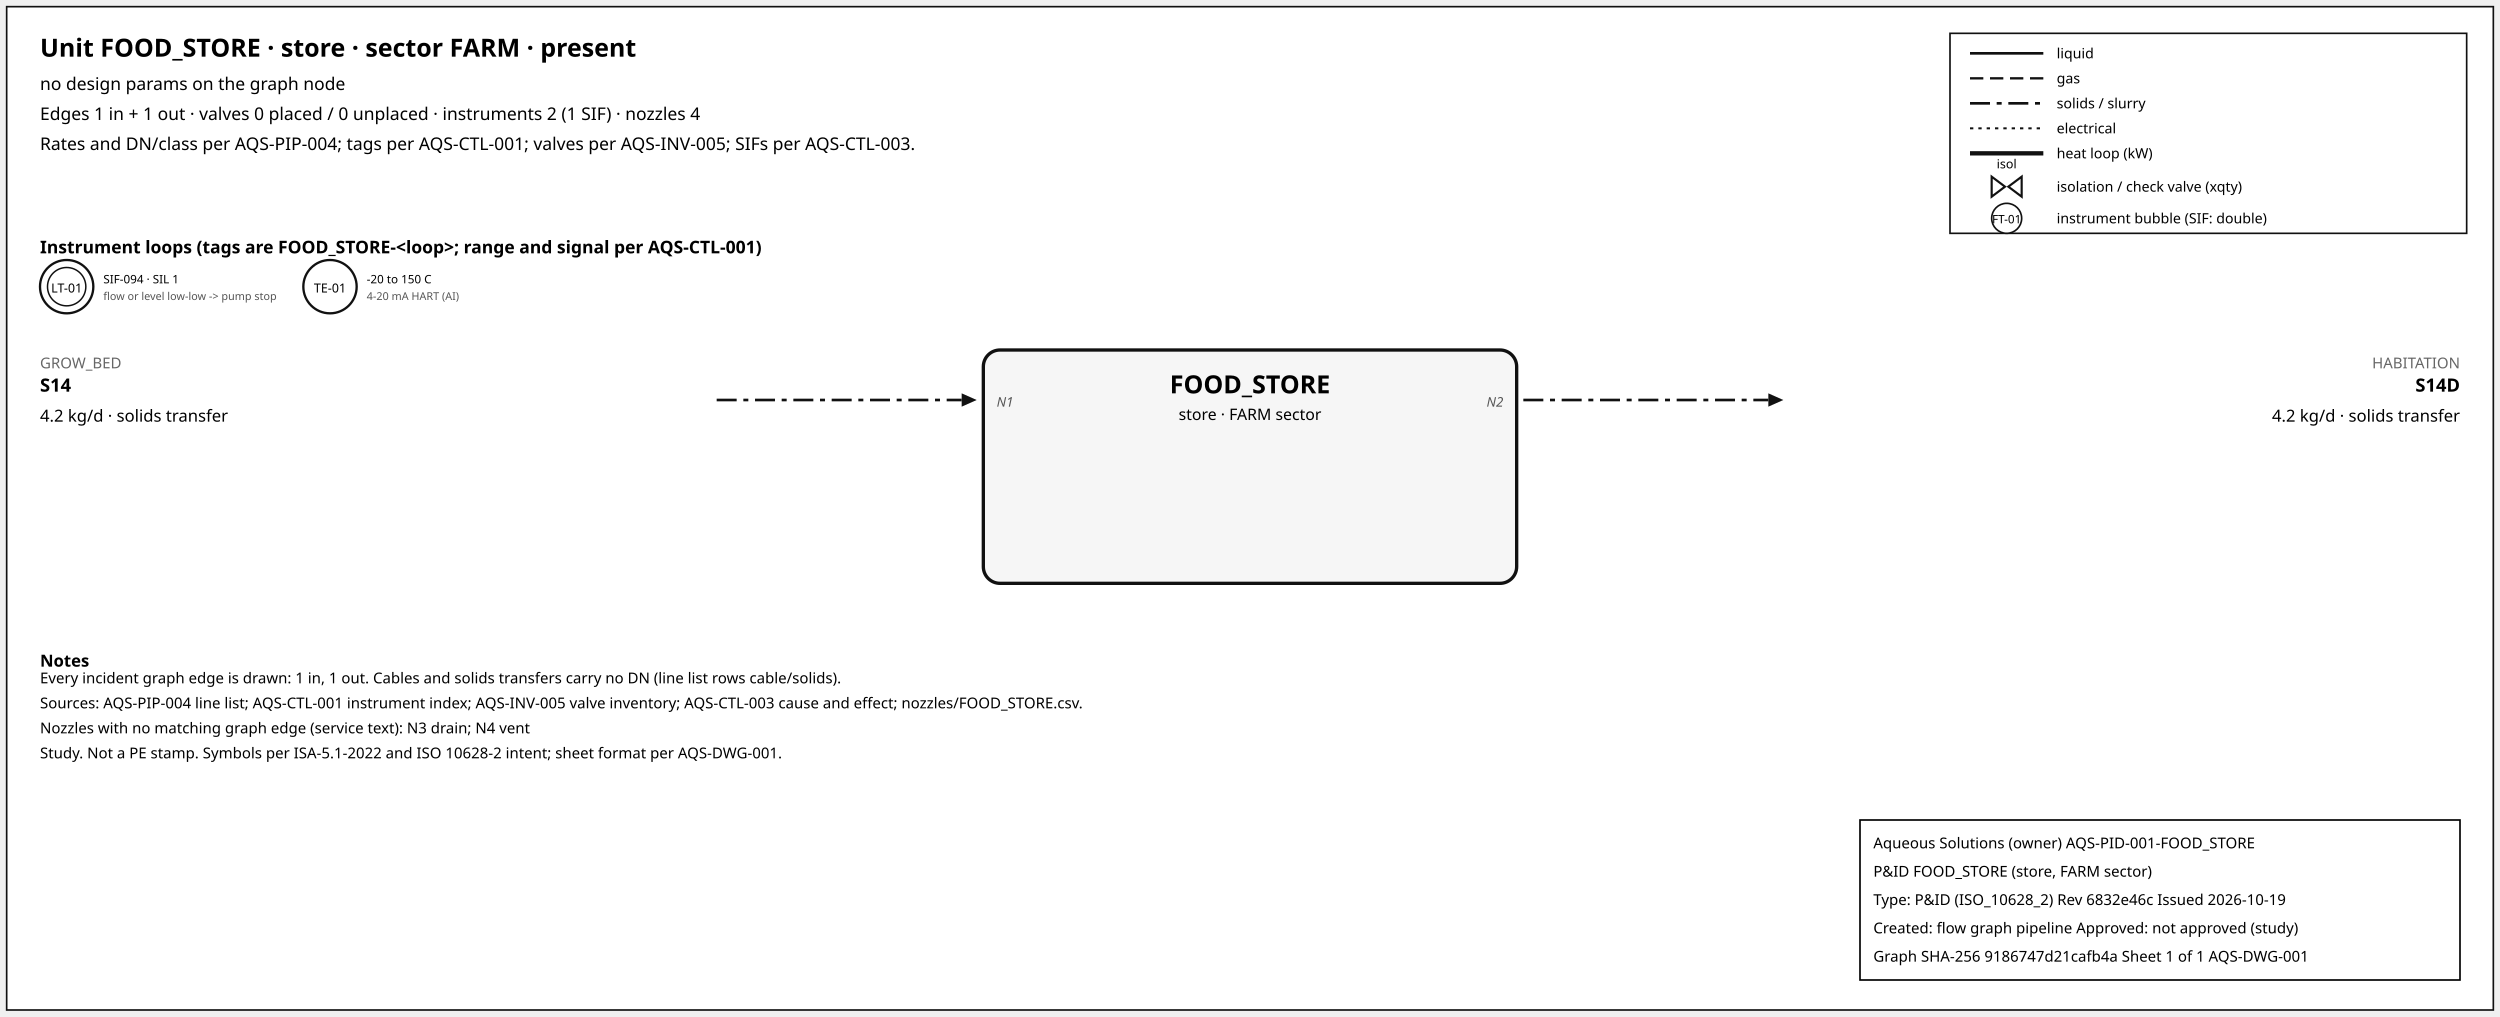
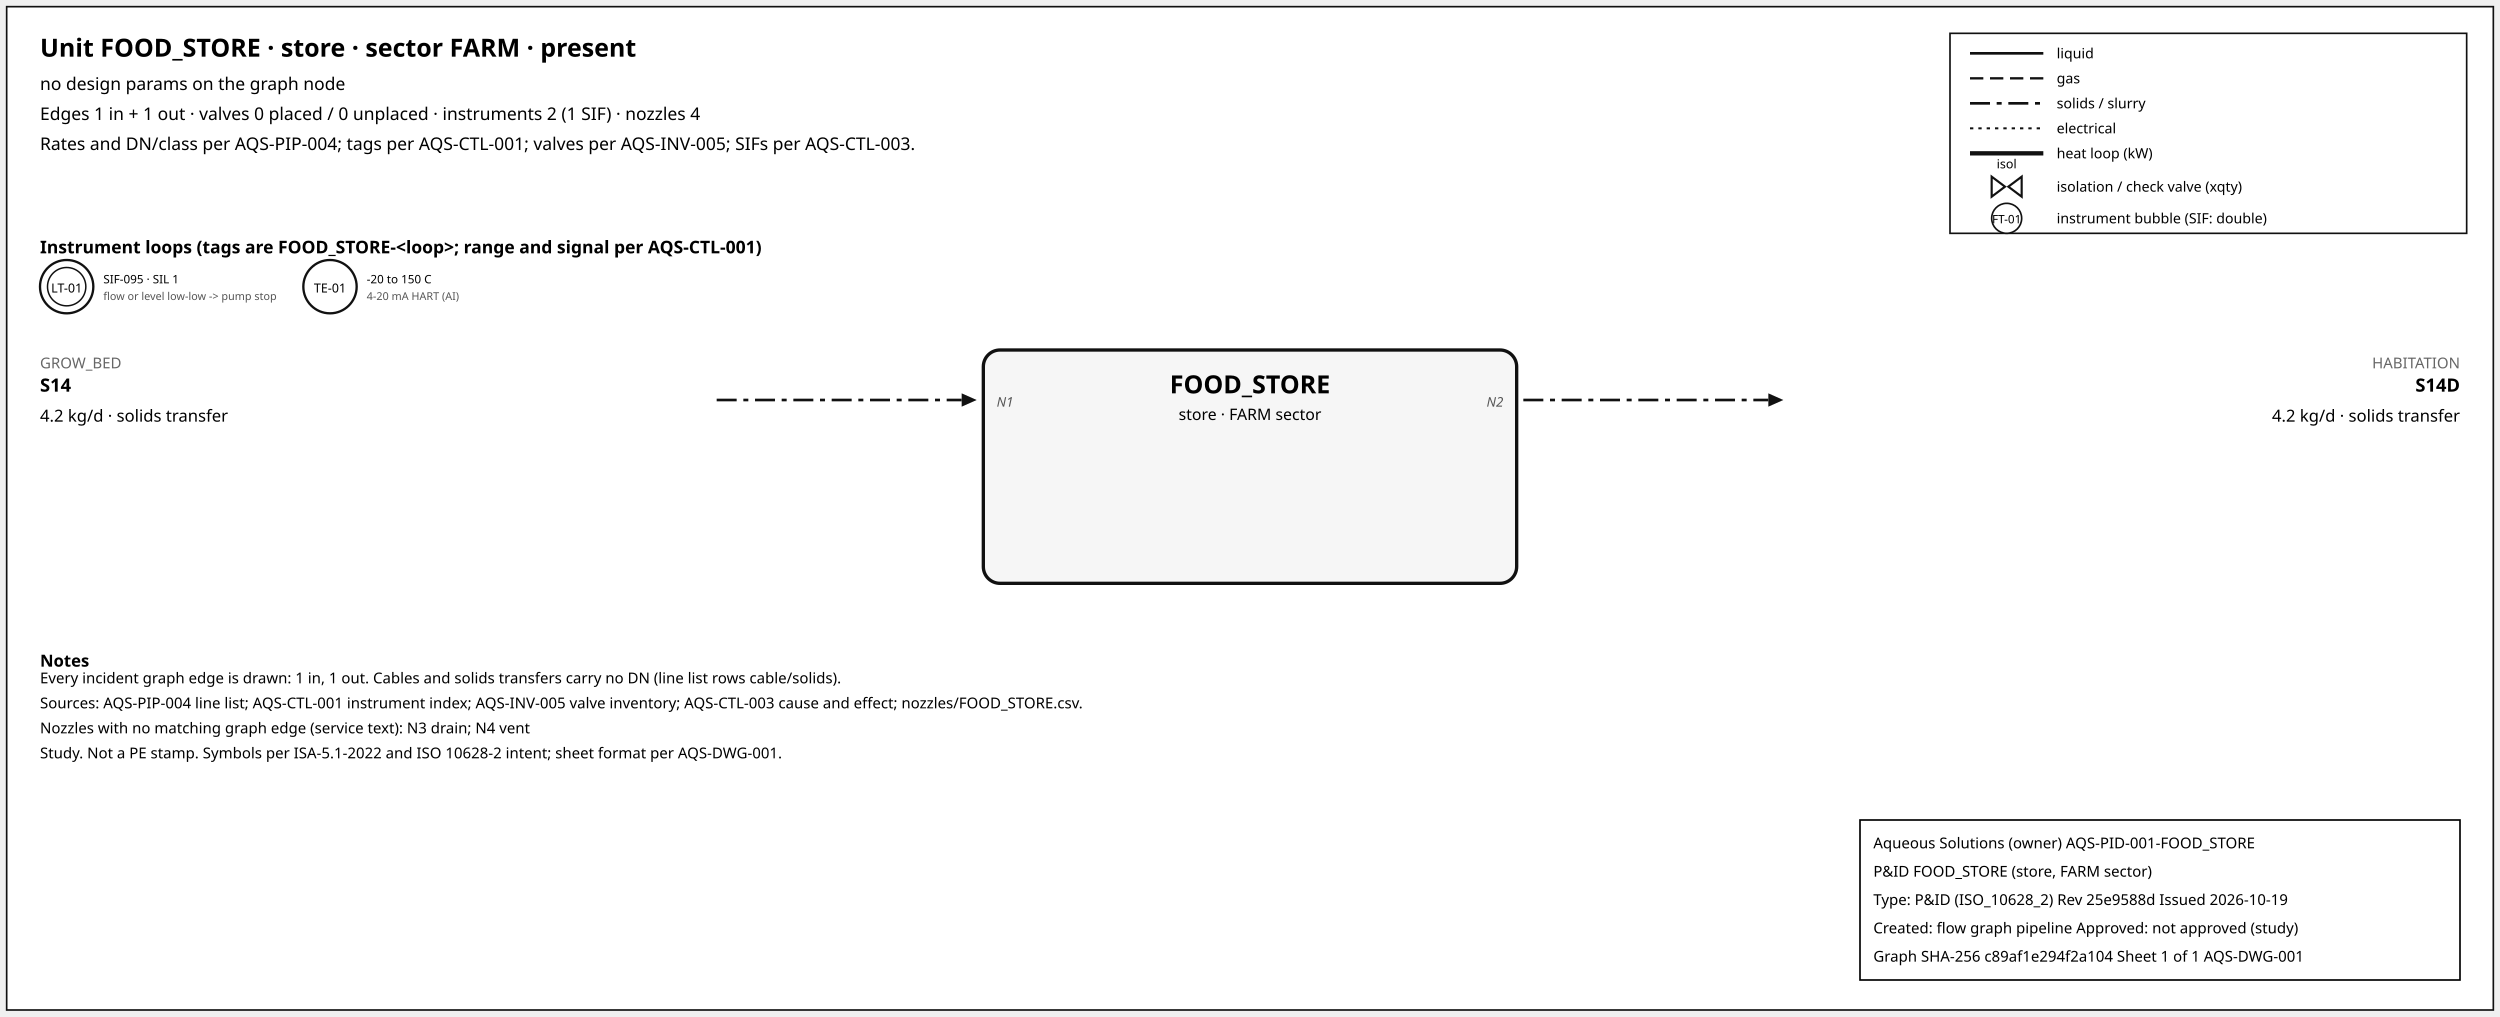
<svg xmlns="http://www.w3.org/2000/svg" width="1500" height="610" font-family="sans-serif">
  <rect x="4" y="4" width="1492" height="602" fill="white" stroke="#111" />
  <text x="24" y="34" font-size="15" font-weight="600">Unit FOOD_STORE · store · sector FARM · present</text>
  <text x="24" y="54" font-size="10.5">no design params on the graph node</text>
  <text x="24" y="72" font-size="10.5">Edges 1 in + 1 out · valves 0 placed / 0 unplaced · instruments 2 (1 SIF) · nozzles 4</text>
  <text x="24" y="90" font-size="10.5">Rates and DN/class per AQS-PIP-004; tags per AQS-CTL-001; valves per AQS-INV-005; SIFs per AQS-CTL-003.</text>
  <rect x="1170" y="20" width="310" height="120" fill="white" stroke="#111" />
  <line x1="1182" y1="32" x2="1226" y2="32" stroke="#111" stroke-width="1.6" />
  <text x="1234" y="35" font-size="8.5">liquid</text>
  <line x1="1182" y1="47" x2="1226" y2="47" stroke="#111" stroke-width="1.4" stroke-dasharray="8,4" />
  <text x="1234" y="50" font-size="8.5">gas</text>
  <line x1="1182" y1="62" x2="1226" y2="62" stroke="#111" stroke-width="1.6" stroke-dasharray="12,4,3,4" />
  <text x="1234" y="65" font-size="8.5">solids / slurry</text>
  <line x1="1182" y1="77" x2="1226" y2="77" stroke="#111" stroke-width="1.2" stroke-dasharray="2,3" />
  <text x="1234" y="80" font-size="8.5">electrical</text>
  <line x1="1182" y1="92" x2="1226" y2="92" stroke="#111" stroke-width="2.6" />
  <text x="1234" y="95" font-size="8.5">heat loop (kW)</text>
  <path d="M 1195.0,106 L 1203.0,112 L 1195.0,118 Z M 1213.0,106 L 1205.0,112 L 1213.0,118 Z" fill="white" stroke="#111" stroke-width="1.3" />
  <text x="1204.0" y="101.0" font-size="7.5" text-anchor="middle">isol</text>
  <text x="1234" y="115" font-size="8.5">isolation / check valve (xqty)</text>
  <circle cx="1204" cy="131" r="9" fill="white" stroke="#111" />
  <text x="1204" y="134" font-size="7" text-anchor="middle">FT-01</text>
  <text x="1234" y="134" font-size="8.5">instrument bubble (SIF: double)</text>
  <text x="24" y="152" font-size="10.5" font-weight="600">Instrument loops (tags are FOOD_STORE-&lt;loop&gt;; range and signal per AQS-CTL-001)</text>
  <circle cx="40" cy="172" r="16" fill="white" stroke="#111" stroke-width="1.4" />
  <circle cx="40" cy="172" r="11.5" fill="none" stroke="#111" stroke-width="0.9" />
  <text x="40" y="175.5" font-size="7.5" text-anchor="middle">LT-01</text>
-   <text x="62" y="170" font-size="7">SIF-094 · SIL 1</text>
+   <text x="62" y="170" font-size="7">SIF-095 · SIL 1</text>
  <text x="62" y="180" font-size="6.5" fill="#555">flow or level low-low -&gt; pump stop</text>
  <circle cx="198" cy="172" r="16" fill="white" stroke="#111" stroke-width="1.4" />
  <text x="198" y="175.5" font-size="7.5" text-anchor="middle">TE-01</text>
  <text x="220" y="170" font-size="7">-20 to 150 C</text>
  <text x="220" y="180" font-size="6.5" fill="#555">4-20 mA HART (AI)</text>
  <rect x="590" y="210" width="320" height="140" rx="10" fill="#f6f6f6" stroke="#111" stroke-width="2" />
  <text x="750.0" y="236" font-size="15" font-weight="700" text-anchor="middle">FOOD_STORE</text>
  <text x="750.0" y="252" font-size="9.5" text-anchor="middle">store · FARM sector</text>
  <line x1="430" y1="240" x2="577" y2="240" stroke="#111" stroke-width="1.6" stroke-dasharray="12,4,3,4" class="edge-in" />
  <polygon points="586,240 577,236 577,244" fill="#111" />
  <text x="24" y="221" font-size="9" fill="#666" text-anchor="start">GROW_BED</text>
  <text x="24" y="235" font-size="11" font-weight="600" text-anchor="start">S14</text>
  <text x="24" y="253" font-size="10" text-anchor="start">4.2 kg/d · solids transfer</text>
  <text x="598" y="244" font-size="8" font-style="italic" fill="#555" text-anchor="start">N1</text>
  <line x1="914" y1="240" x2="1061" y2="240" stroke="#111" stroke-width="1.6" stroke-dasharray="12,4,3,4" class="edge-out" />
  <polygon points="1070,240 1061,236 1061,244" fill="#111" />
  <text x="1476" y="221" font-size="9" fill="#666" text-anchor="end">HABITATION</text>
  <text x="1476" y="235" font-size="11" font-weight="600" text-anchor="end">S14D</text>
  <text x="1476" y="253" font-size="10" text-anchor="end">4.2 kg/d · solids transfer</text>
  <text x="902" y="244" font-size="8" font-style="italic" fill="#555" text-anchor="end">N2</text>
  <text x="24" y="400" font-size="10" font-weight="600">Notes</text>
  <text x="24" y="410" font-size="9">Every incident graph edge is drawn: 1 in, 1 out. Cables and solids transfers carry no DN (line list rows cable/solids).</text>
  <text x="24" y="425" font-size="9">Sources: AQS-PIP-004 line list; AQS-CTL-001 instrument index; AQS-INV-005 valve inventory; AQS-CTL-003 cause and effect; nozzles/FOOD_STORE.csv.</text>
  <text x="24" y="440" font-size="9">Nozzles with no matching graph edge (service text): N3 drain; N4 vent</text>
  <text x="24" y="455" font-size="9">Study. Not a PE stamp. Symbols per ISA-5.1-2022 and ISO 10628-2 intent; sheet format per AQS-DWG-001.</text>
  <g id="aqs-title-block">
    <rect x="1116" y="492" width="360" height="96" fill="white" stroke="black" stroke-width="1" />
    <text x="1124" y="509" font-size="9">Aqueous Solutions (owner)   AQS-PID-001-FOOD_STORE</text>
    <text x="1124" y="526" font-size="9">P&amp;ID FOOD_STORE (store, FARM sector)</text>
-     <text x="1124" y="543" font-size="9">Type: P&amp;ID (ISO_10628_2)   Rev 6832e46c   Issued 2026-10-19</text>
+     <text x="1124" y="543" font-size="9">Type: P&amp;ID (ISO_10628_2)   Rev 25e9588d   Issued 2026-10-19</text>
    <text x="1124" y="560" font-size="9">Created: flow graph pipeline   Approved: not approved (study)</text>
-     <text x="1124" y="577" font-size="9">Graph SHA-256 9186747d21cafb4a   Sheet 1 of 1   AQS-DWG-001</text>
+     <text x="1124" y="577" font-size="9">Graph SHA-256 c89af1e294f2a104   Sheet 1 of 1   AQS-DWG-001</text>
  </g>
</svg>
